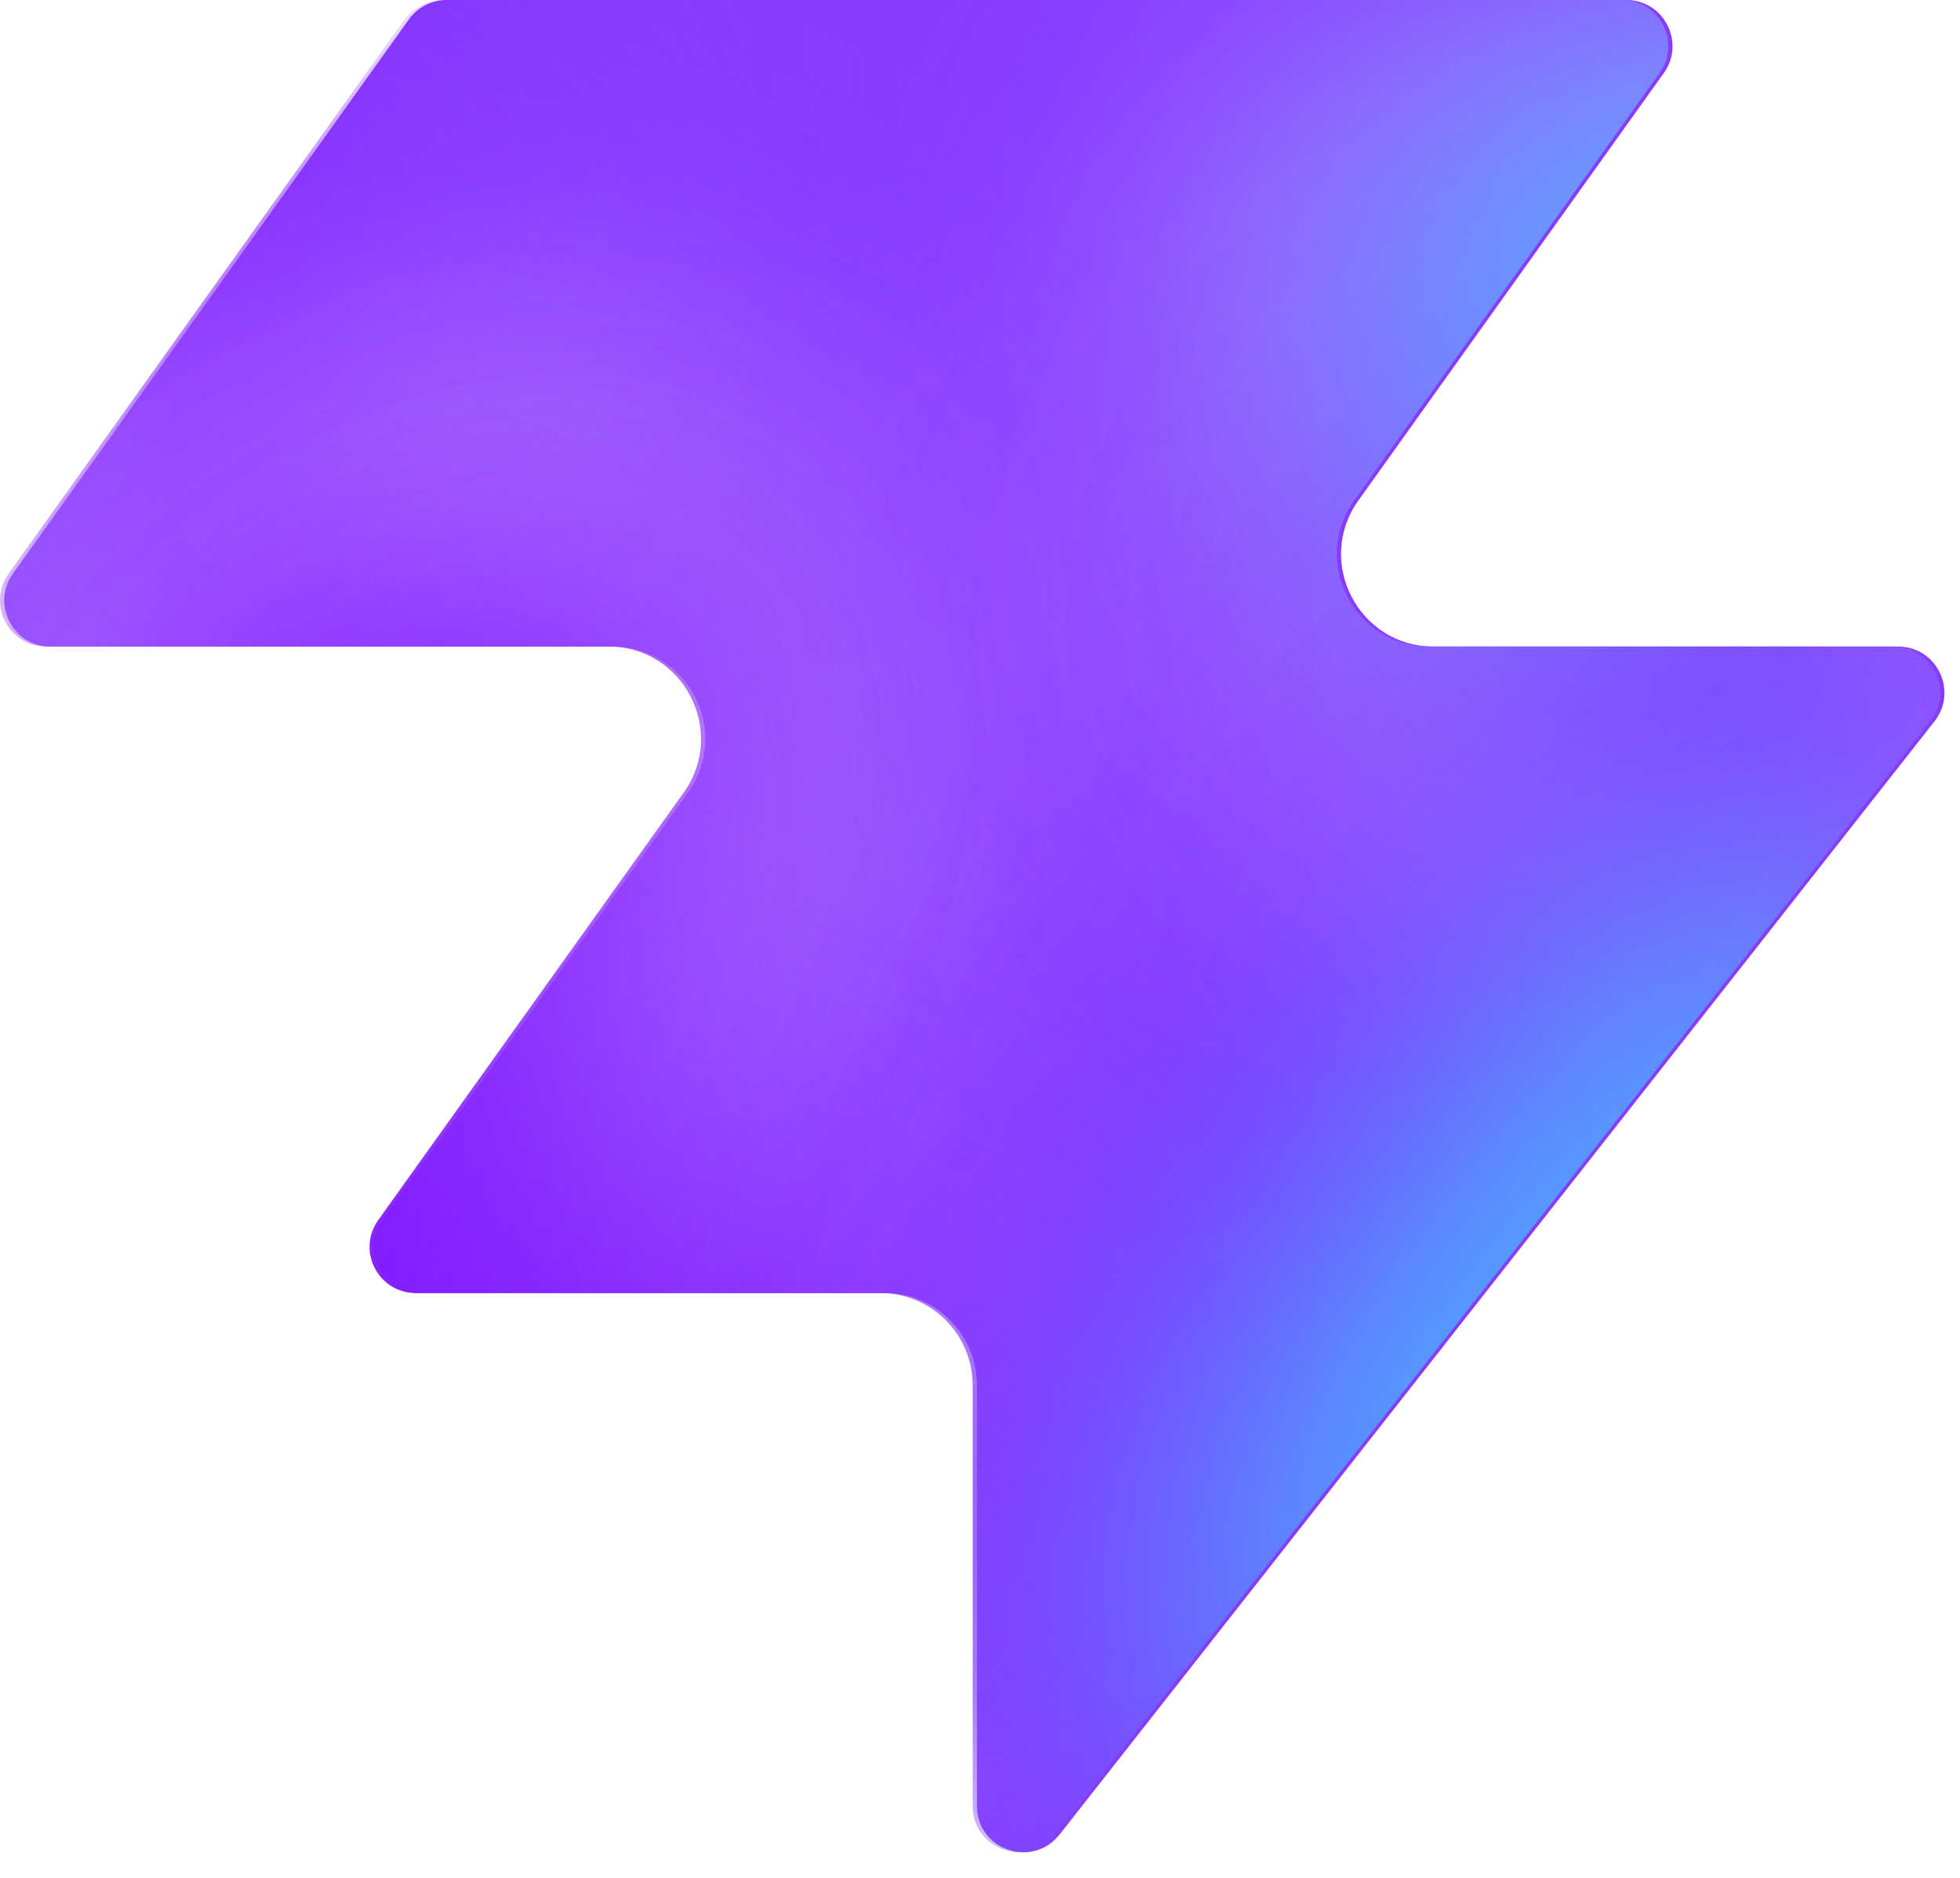
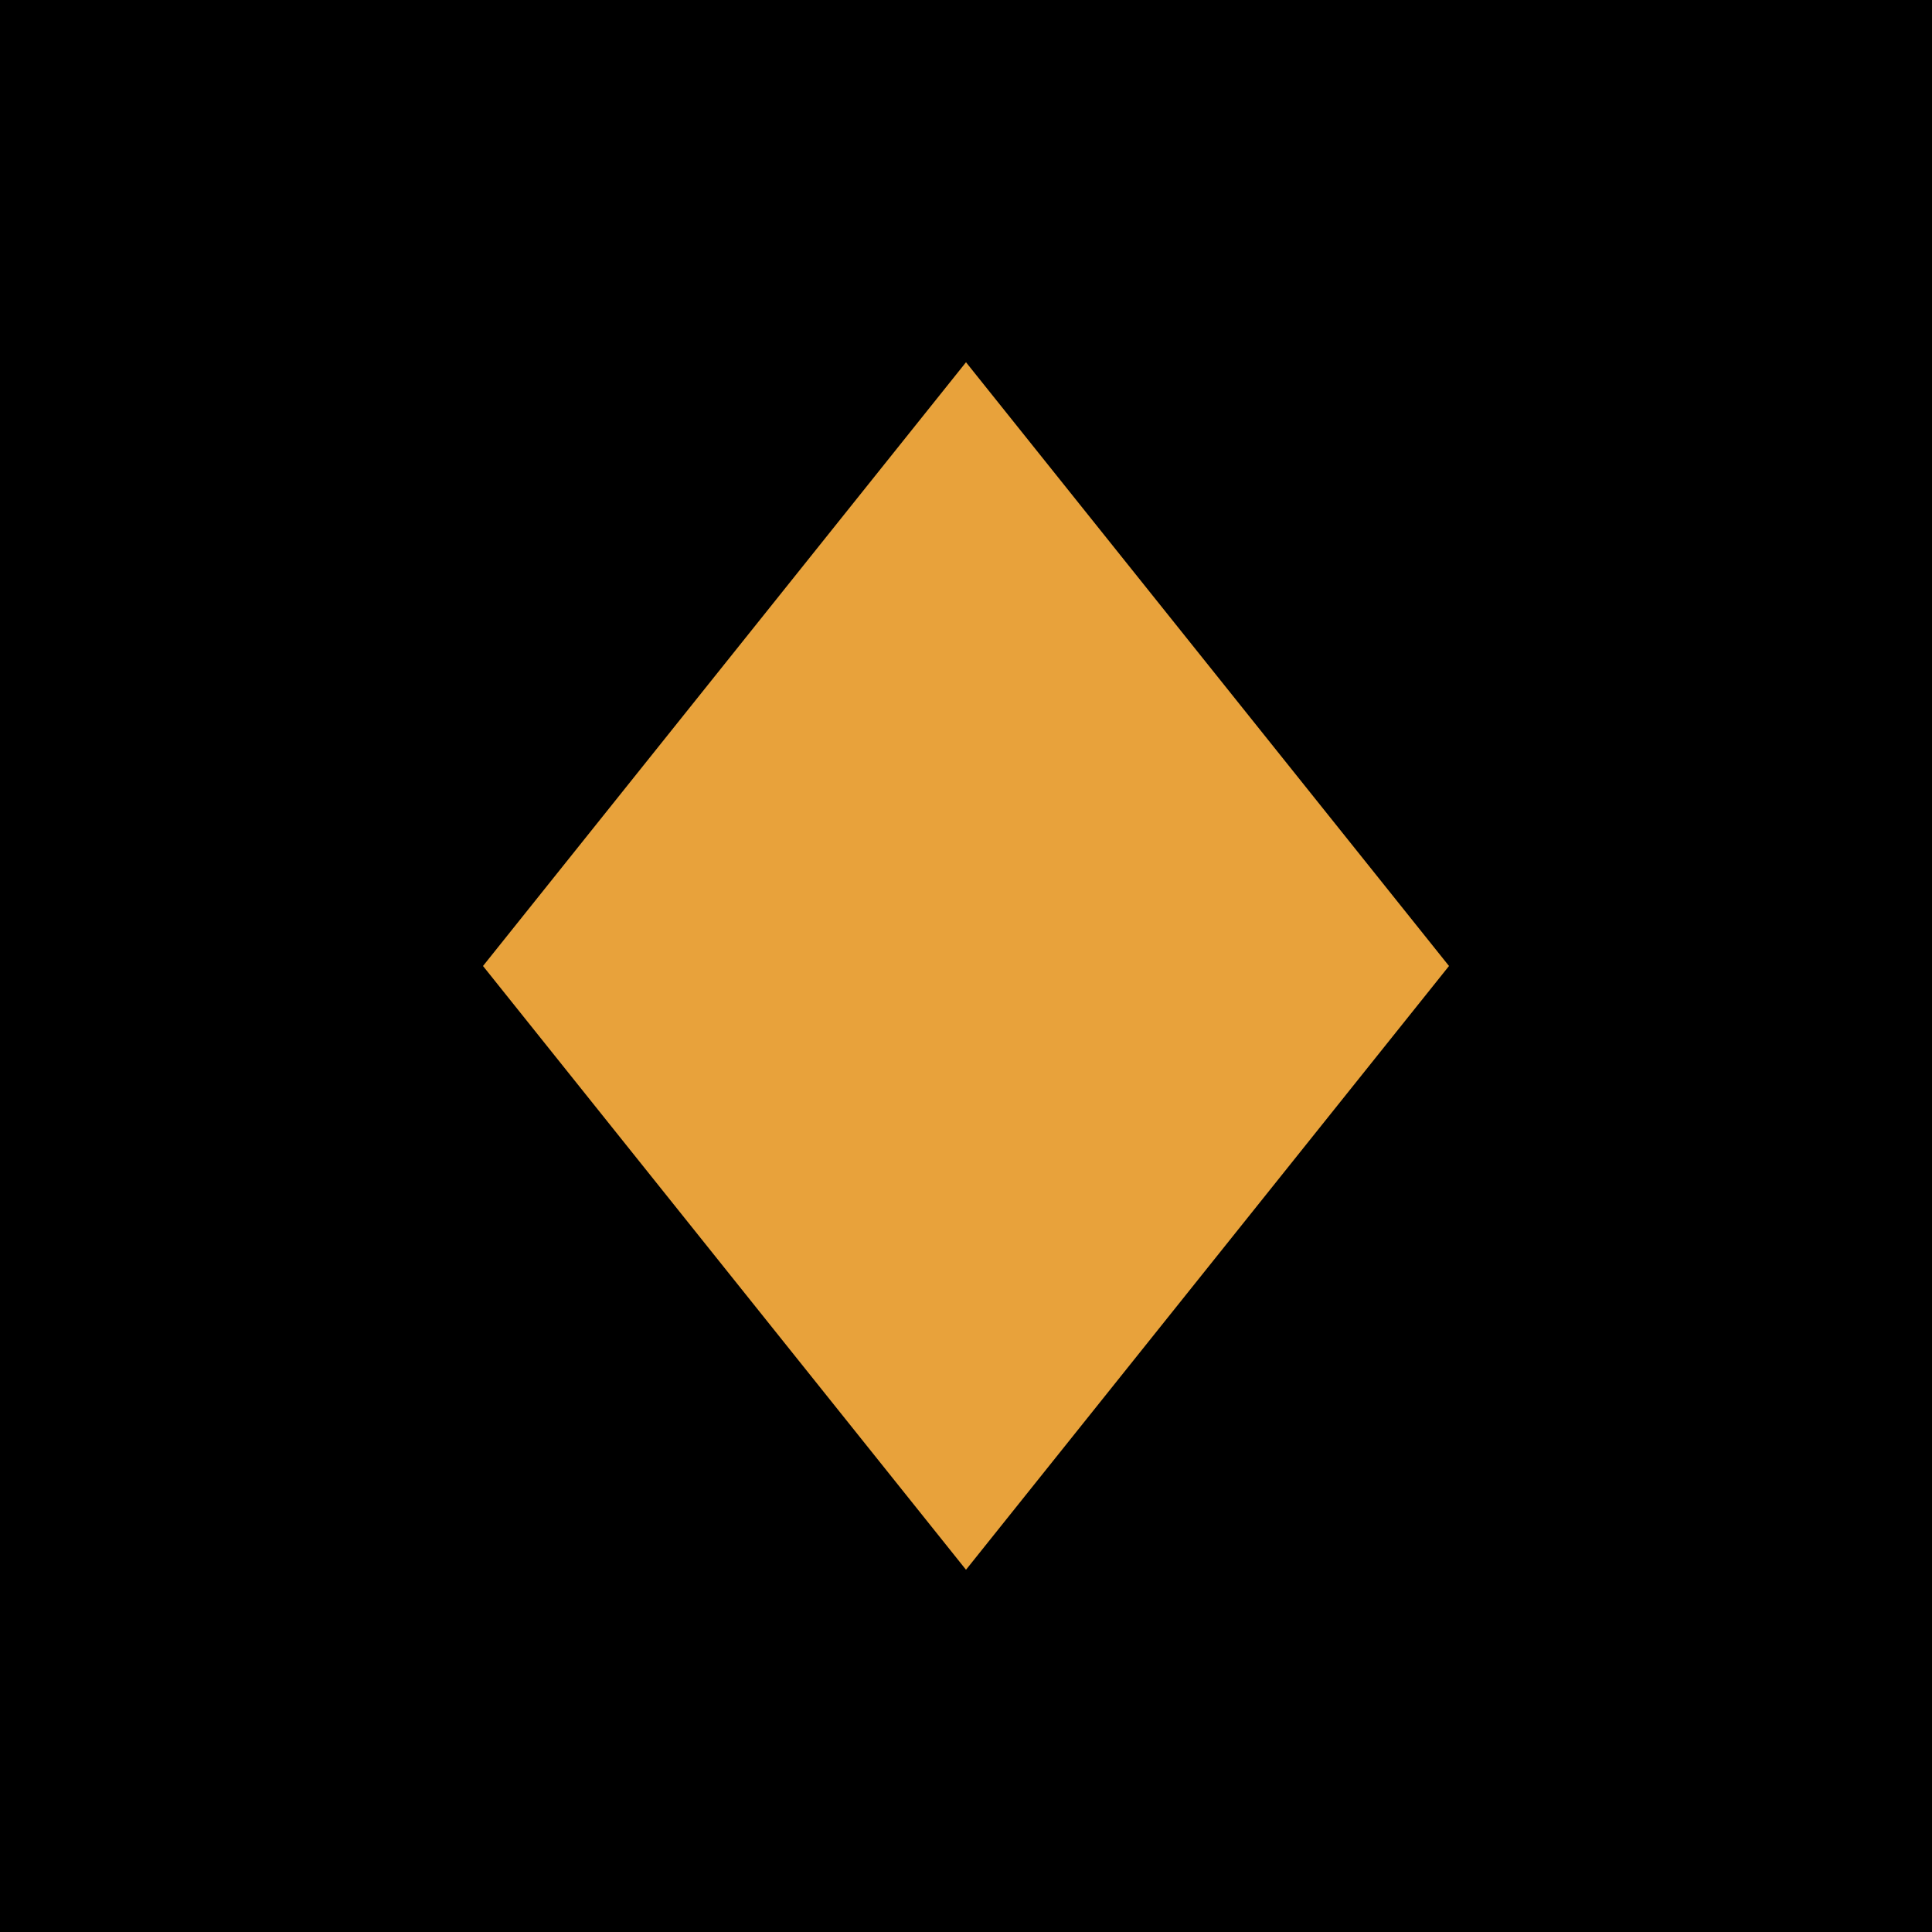
- <svg xmlns="http://www.w3.org/2000/svg" width="48" height="46" fill="none" viewBox="0 0 48 46">
-   <path fill="#863bff" d="M25.946 44.938c-.664.845-2.021.375-2.021-.698V33.937a2.26 2.26 0 0 0-2.262-2.262H10.287c-.92 0-1.456-1.04-.92-1.788l7.48-10.471c1.07-1.497 0-3.578-1.842-3.578H1.237c-.92 0-1.456-1.04-.92-1.788L10.013.474c.214-.297.556-.474.92-.474h28.894c.92 0 1.456 1.04.92 1.788l-7.48 10.471c-1.07 1.498 0 3.579 1.842 3.579h11.377c.943 0 1.473 1.088.89 1.83L25.947 44.94z" style="fill:#863bff;fill:color(display-p3 .525 .23 1);fill-opacity:1" />
-   <mask id="a" width="48" height="46" x="0" y="0" maskUnits="userSpaceOnUse" style="mask-type:alpha">
-     <path fill="#000" d="M25.842 44.938c-.664.844-2.021.375-2.021-.698V33.937a2.26 2.26 0 0 0-2.262-2.262H10.183c-.92 0-1.456-1.04-.92-1.788l7.48-10.471c1.07-1.498 0-3.579-1.842-3.579H1.133c-.92 0-1.456-1.04-.92-1.787L9.91.473c.214-.297.556-.474.92-.474h28.894c.92 0 1.456 1.04.92 1.788l-7.48 10.471c-1.07 1.498 0 3.578 1.842 3.578h11.377c.943 0 1.473 1.088.89 1.832L25.843 44.94z" style="fill:#000;fill-opacity:1" />
-   </mask>
-   <g mask="url(#a)">
-     <g filter="url(#b)">
-       <ellipse cx="5.508" cy="14.704" fill="#ede6ff" rx="5.508" ry="14.704" style="fill:#ede6ff;fill:color(display-p3 .927 .903 1);fill-opacity:1" transform="matrix(.00324 1 1 -.00324 -4.47 31.516)" />
-     </g>
-     <g filter="url(#c)">
-       <ellipse cx="10.399" cy="29.851" fill="#ede6ff" rx="10.399" ry="29.851" style="fill:#ede6ff;fill:color(display-p3 .927 .903 1);fill-opacity:1" transform="matrix(.00324 1 1 -.00324 -39.328 7.883)" />
-     </g>
-     <g filter="url(#d)">
-       <ellipse cx="5.508" cy="30.487" fill="#7e14ff" rx="5.508" ry="30.487" style="fill:#7e14ff;fill:color(display-p3 .492 .077 1);fill-opacity:1" transform="rotate(89.814 -25.913 -14.639)scale(1 -1)" />
-     </g>
-     <g filter="url(#e)">
-       <ellipse cx="5.508" cy="30.599" fill="#7e14ff" rx="5.508" ry="30.599" style="fill:#7e14ff;fill:color(display-p3 .492 .077 1);fill-opacity:1" transform="rotate(89.814 -32.644 -3.334)scale(1 -1)" />
-     </g>
-     <g filter="url(#f)">
-       <ellipse cx="5.508" cy="30.599" fill="#7e14ff" rx="5.508" ry="30.599" style="fill:#7e14ff;fill:color(display-p3 .492 .077 1);fill-opacity:1" transform="matrix(.00324 1 1 -.00324 -34.34 30.47)" />
-     </g>
-     <g filter="url(#g)">
-       <ellipse cx="14.072" cy="22.078" fill="#ede6ff" rx="14.072" ry="22.078" style="fill:#ede6ff;fill:color(display-p3 .927 .903 1);fill-opacity:1" transform="rotate(93.35 24.506 48.493)scale(-1 1)" />
-     </g>
-     <g filter="url(#h)">
-       <ellipse cx="3.47" cy="21.501" fill="#7e14ff" rx="3.47" ry="21.501" style="fill:#7e14ff;fill:color(display-p3 .492 .077 1);fill-opacity:1" transform="rotate(89.009 28.708 47.59)scale(-1 1)" />
-     </g>
-     <g filter="url(#i)">
-       <ellipse cx="3.47" cy="21.501" fill="#7e14ff" rx="3.47" ry="21.501" style="fill:#7e14ff;fill:color(display-p3 .492 .077 1);fill-opacity:1" transform="rotate(89.009 28.708 47.59)scale(-1 1)" />
-     </g>
-     <g filter="url(#j)">
-       <ellipse cx=".387" cy="8.972" fill="#7e14ff" rx="4.407" ry="29.108" style="fill:#7e14ff;fill:color(display-p3 .492 .077 1);fill-opacity:1" transform="rotate(39.51 .387 8.972)" />
-     </g>
-     <g filter="url(#k)">
-       <ellipse cx="47.523" cy="-6.092" fill="#7e14ff" rx="4.407" ry="29.108" style="fill:#7e14ff;fill:color(display-p3 .492 .077 1);fill-opacity:1" transform="rotate(37.892 47.523 -6.092)" />
-     </g>
-     <g filter="url(#l)">
-       <ellipse cx="41.412" cy="6.333" fill="#47bfff" rx="5.971" ry="9.665" style="fill:#47bfff;fill:color(display-p3 .28 .748 1);fill-opacity:1" transform="rotate(37.892 41.412 6.333)" />
-     </g>
-     <g filter="url(#m)">
-       <ellipse cx="-1.879" cy="38.332" fill="#7e14ff" rx="4.407" ry="29.108" style="fill:#7e14ff;fill:color(display-p3 .492 .077 1);fill-opacity:1" transform="rotate(37.892 -1.88 38.332)" />
-     </g>
-     <g filter="url(#n)">
-       <ellipse cx="-1.879" cy="38.332" fill="#7e14ff" rx="4.407" ry="29.108" style="fill:#7e14ff;fill:color(display-p3 .492 .077 1);fill-opacity:1" transform="rotate(37.892 -1.88 38.332)" />
-     </g>
-     <g filter="url(#o)">
-       <ellipse cx="35.651" cy="29.907" fill="#7e14ff" rx="4.407" ry="29.108" style="fill:#7e14ff;fill:color(display-p3 .492 .077 1);fill-opacity:1" transform="rotate(37.892 35.651 29.907)" />
-     </g>
-     <g filter="url(#p)">
-       <ellipse cx="38.418" cy="32.4" fill="#47bfff" rx="5.971" ry="15.297" style="fill:#47bfff;fill:color(display-p3 .28 .748 1);fill-opacity:1" transform="rotate(37.892 38.418 32.4)" />
-     </g>
-   </g>
-   <defs>
-     <filter id="b" width="60.045" height="41.654" x="-19.77" y="16.149" color-interpolation-filters="sRGB" filterUnits="userSpaceOnUse">
-       <feFlood flood-opacity="0" result="BackgroundImageFix" />
-       <feBlend in="SourceGraphic" in2="BackgroundImageFix" result="shape" />
-       <feGaussianBlur result="effect1_foregroundBlur_2002_17158" stdDeviation="7.659" />
-     </filter>
-     <filter id="c" width="90.34" height="51.437" x="-54.613" y="-7.533" color-interpolation-filters="sRGB" filterUnits="userSpaceOnUse">
-       <feFlood flood-opacity="0" result="BackgroundImageFix" />
-       <feBlend in="SourceGraphic" in2="BackgroundImageFix" result="shape" />
-       <feGaussianBlur result="effect1_foregroundBlur_2002_17158" stdDeviation="7.659" />
-     </filter>
-     <filter id="d" width="79.355" height="29.4" x="-49.64" y="2.03" color-interpolation-filters="sRGB" filterUnits="userSpaceOnUse">
-       <feFlood flood-opacity="0" result="BackgroundImageFix" />
-       <feBlend in="SourceGraphic" in2="BackgroundImageFix" result="shape" />
-       <feGaussianBlur result="effect1_foregroundBlur_2002_17158" stdDeviation="4.596" />
-     </filter>
-     <filter id="e" width="79.579" height="29.4" x="-45.045" y="20.029" color-interpolation-filters="sRGB" filterUnits="userSpaceOnUse">
-       <feFlood flood-opacity="0" result="BackgroundImageFix" />
-       <feBlend in="SourceGraphic" in2="BackgroundImageFix" result="shape" />
-       <feGaussianBlur result="effect1_foregroundBlur_2002_17158" stdDeviation="4.596" />
-     </filter>
-     <filter id="f" width="79.579" height="29.4" x="-43.513" y="21.178" color-interpolation-filters="sRGB" filterUnits="userSpaceOnUse">
-       <feFlood flood-opacity="0" result="BackgroundImageFix" />
-       <feBlend in="SourceGraphic" in2="BackgroundImageFix" result="shape" />
-       <feGaussianBlur result="effect1_foregroundBlur_2002_17158" stdDeviation="4.596" />
-     </filter>
-     <filter id="g" width="74.749" height="58.852" x="15.756" y="-17.901" color-interpolation-filters="sRGB" filterUnits="userSpaceOnUse">
-       <feFlood flood-opacity="0" result="BackgroundImageFix" />
-       <feBlend in="SourceGraphic" in2="BackgroundImageFix" result="shape" />
-       <feGaussianBlur result="effect1_foregroundBlur_2002_17158" stdDeviation="7.659" />
-     </filter>
-     <filter id="h" width="61.377" height="25.362" x="23.548" y="2.284" color-interpolation-filters="sRGB" filterUnits="userSpaceOnUse">
-       <feFlood flood-opacity="0" result="BackgroundImageFix" />
-       <feBlend in="SourceGraphic" in2="BackgroundImageFix" result="shape" />
-       <feGaussianBlur result="effect1_foregroundBlur_2002_17158" stdDeviation="4.596" />
-     </filter>
-     <filter id="i" width="61.377" height="25.362" x="23.548" y="2.284" color-interpolation-filters="sRGB" filterUnits="userSpaceOnUse">
-       <feFlood flood-opacity="0" result="BackgroundImageFix" />
-       <feBlend in="SourceGraphic" in2="BackgroundImageFix" result="shape" />
-       <feGaussianBlur result="effect1_foregroundBlur_2002_17158" stdDeviation="4.596" />
-     </filter>
-     <filter id="j" width="56.045" height="63.649" x="-27.636" y="-22.853" color-interpolation-filters="sRGB" filterUnits="userSpaceOnUse">
-       <feFlood flood-opacity="0" result="BackgroundImageFix" />
-       <feBlend in="SourceGraphic" in2="BackgroundImageFix" result="shape" />
-       <feGaussianBlur result="effect1_foregroundBlur_2002_17158" stdDeviation="4.596" />
-     </filter>
-     <filter id="k" width="54.814" height="64.646" x="20.116" y="-38.415" color-interpolation-filters="sRGB" filterUnits="userSpaceOnUse">
-       <feFlood flood-opacity="0" result="BackgroundImageFix" />
-       <feBlend in="SourceGraphic" in2="BackgroundImageFix" result="shape" />
-       <feGaussianBlur result="effect1_foregroundBlur_2002_17158" stdDeviation="4.596" />
-     </filter>
-     <filter id="l" width="33.541" height="35.313" x="24.641" y="-11.323" color-interpolation-filters="sRGB" filterUnits="userSpaceOnUse">
-       <feFlood flood-opacity="0" result="BackgroundImageFix" />
-       <feBlend in="SourceGraphic" in2="BackgroundImageFix" result="shape" />
-       <feGaussianBlur result="effect1_foregroundBlur_2002_17158" stdDeviation="4.596" />
-     </filter>
-     <filter id="m" width="54.814" height="64.646" x="-29.286" y="6.009" color-interpolation-filters="sRGB" filterUnits="userSpaceOnUse">
-       <feFlood flood-opacity="0" result="BackgroundImageFix" />
-       <feBlend in="SourceGraphic" in2="BackgroundImageFix" result="shape" />
-       <feGaussianBlur result="effect1_foregroundBlur_2002_17158" stdDeviation="4.596" />
-     </filter>
-     <filter id="n" width="54.814" height="64.646" x="-29.286" y="6.009" color-interpolation-filters="sRGB" filterUnits="userSpaceOnUse">
-       <feFlood flood-opacity="0" result="BackgroundImageFix" />
-       <feBlend in="SourceGraphic" in2="BackgroundImageFix" result="shape" />
-       <feGaussianBlur result="effect1_foregroundBlur_2002_17158" stdDeviation="4.596" />
-     </filter>
-     <filter id="o" width="54.814" height="64.646" x="8.244" y="-2.416" color-interpolation-filters="sRGB" filterUnits="userSpaceOnUse">
-       <feFlood flood-opacity="0" result="BackgroundImageFix" />
-       <feBlend in="SourceGraphic" in2="BackgroundImageFix" result="shape" />
-       <feGaussianBlur result="effect1_foregroundBlur_2002_17158" stdDeviation="4.596" />
-     </filter>
-     <filter id="p" width="39.409" height="43.623" x="18.713" y="10.588" color-interpolation-filters="sRGB" filterUnits="userSpaceOnUse">
-       <feFlood flood-opacity="0" result="BackgroundImageFix" />
-       <feBlend in="SourceGraphic" in2="BackgroundImageFix" result="shape" />
-       <feGaussianBlur result="effect1_foregroundBlur_2002_17158" stdDeviation="4.596" />
-     </filter>
-   </defs>
+ <svg xmlns="http://www.w3.org/2000/svg" viewBox="0 0 32 32">
+   <rect width="32" height="32" fill="#000" />
+   <path d="M16 6 L24 16 L16 26 L8 16 Z" fill="#e8a23b" />
</svg>
